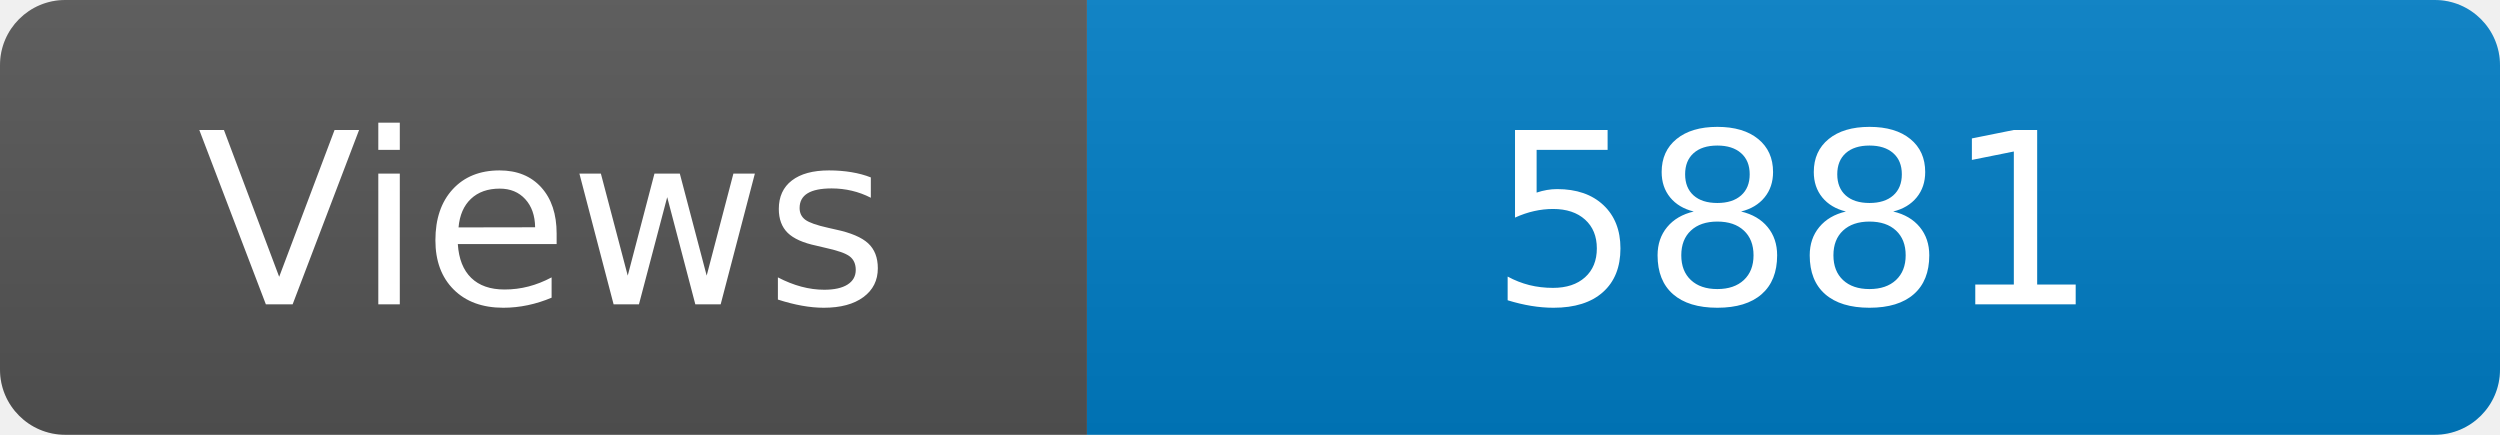
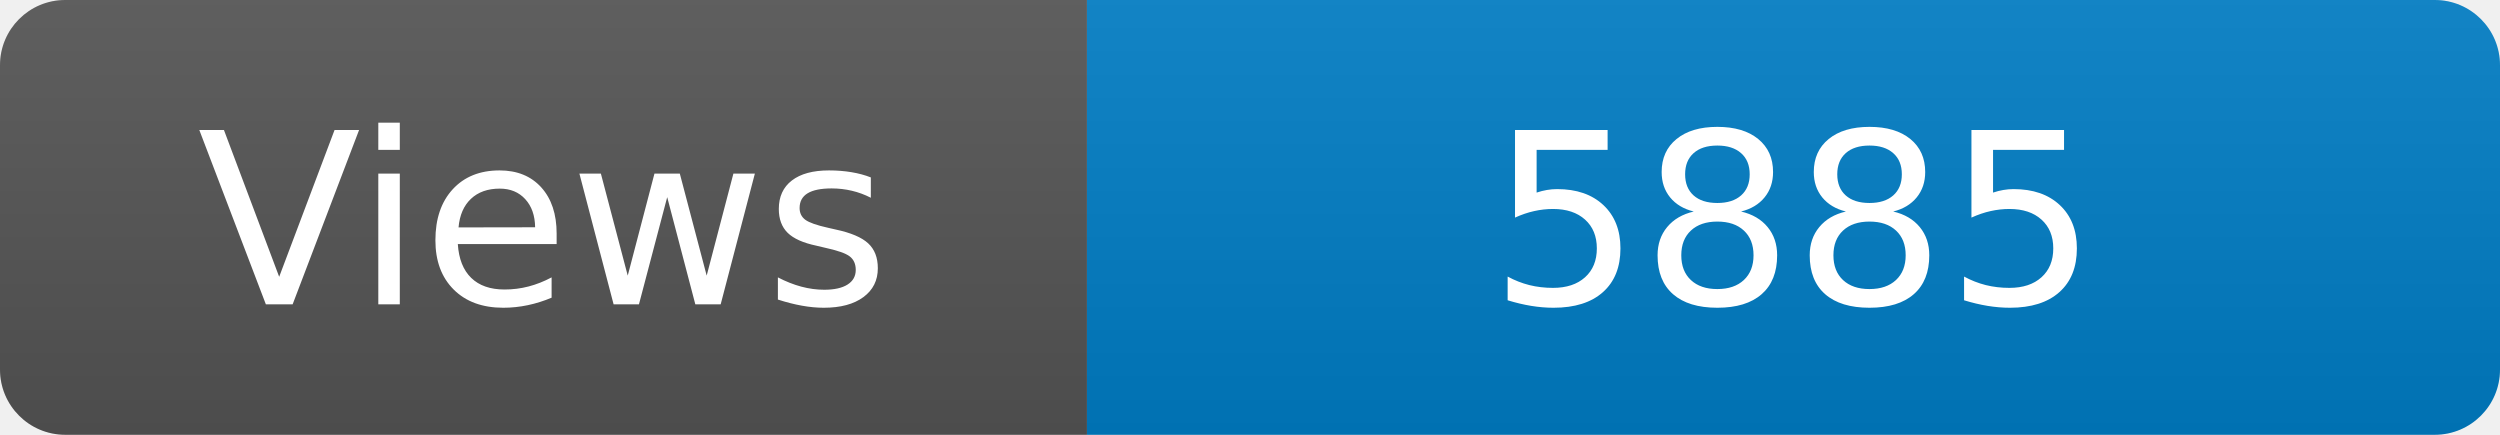
<svg xmlns="http://www.w3.org/2000/svg" width="115" height="20" role="img" aria-label="Maintained?: yes">
  <linearGradient id="s" x2="0" y2="100%">
    <stop offset="0" stop-color="#bbb" stop-opacity=".1" />
    <stop offset="1" stop-opacity=".1" />
  </linearGradient>
  <clipPath id="r">
    <rect width="115" height="20" rx="3" fill="#fff" />
  </clipPath>
  <g clip-path="url(#r)">
    <rect width="50" height="20" fill="#555" />
    <rect x="50" width="160" height="20" fill="#007ec6" />
    <rect width="115" height="20" fill="url(#s)" />
  </g>
  <g fill="#fff" text-anchor="middle" font-family="Verdana,Geneva,DejaVu Sans,sans-serif" font-size="110">
    <text x="250" y="140" transform="scale(.1)" fill="#fff">Views</text>
-     <text x="825" y="140" transform="scale(.1)" fill="#fff">5881</text>
+     <text x="825" y="140" transform="scale(.1)" fill="#fff">5885</text>
  </g>
</svg>
